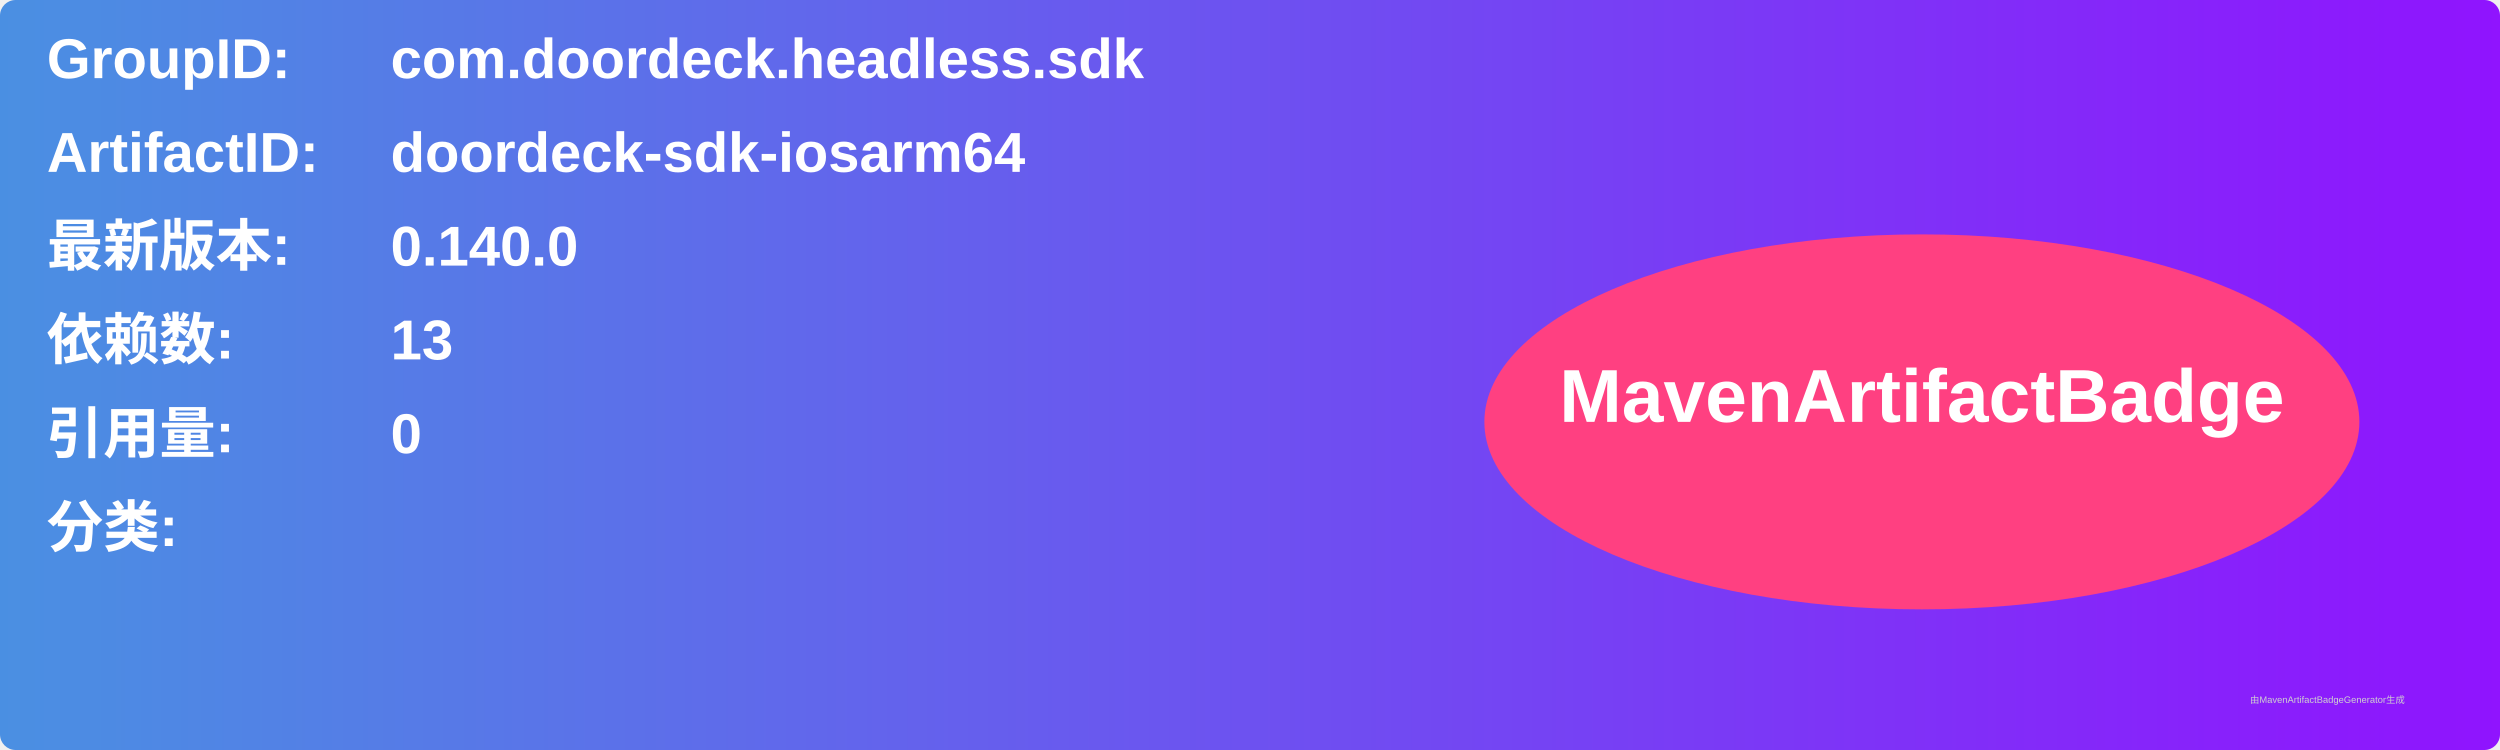
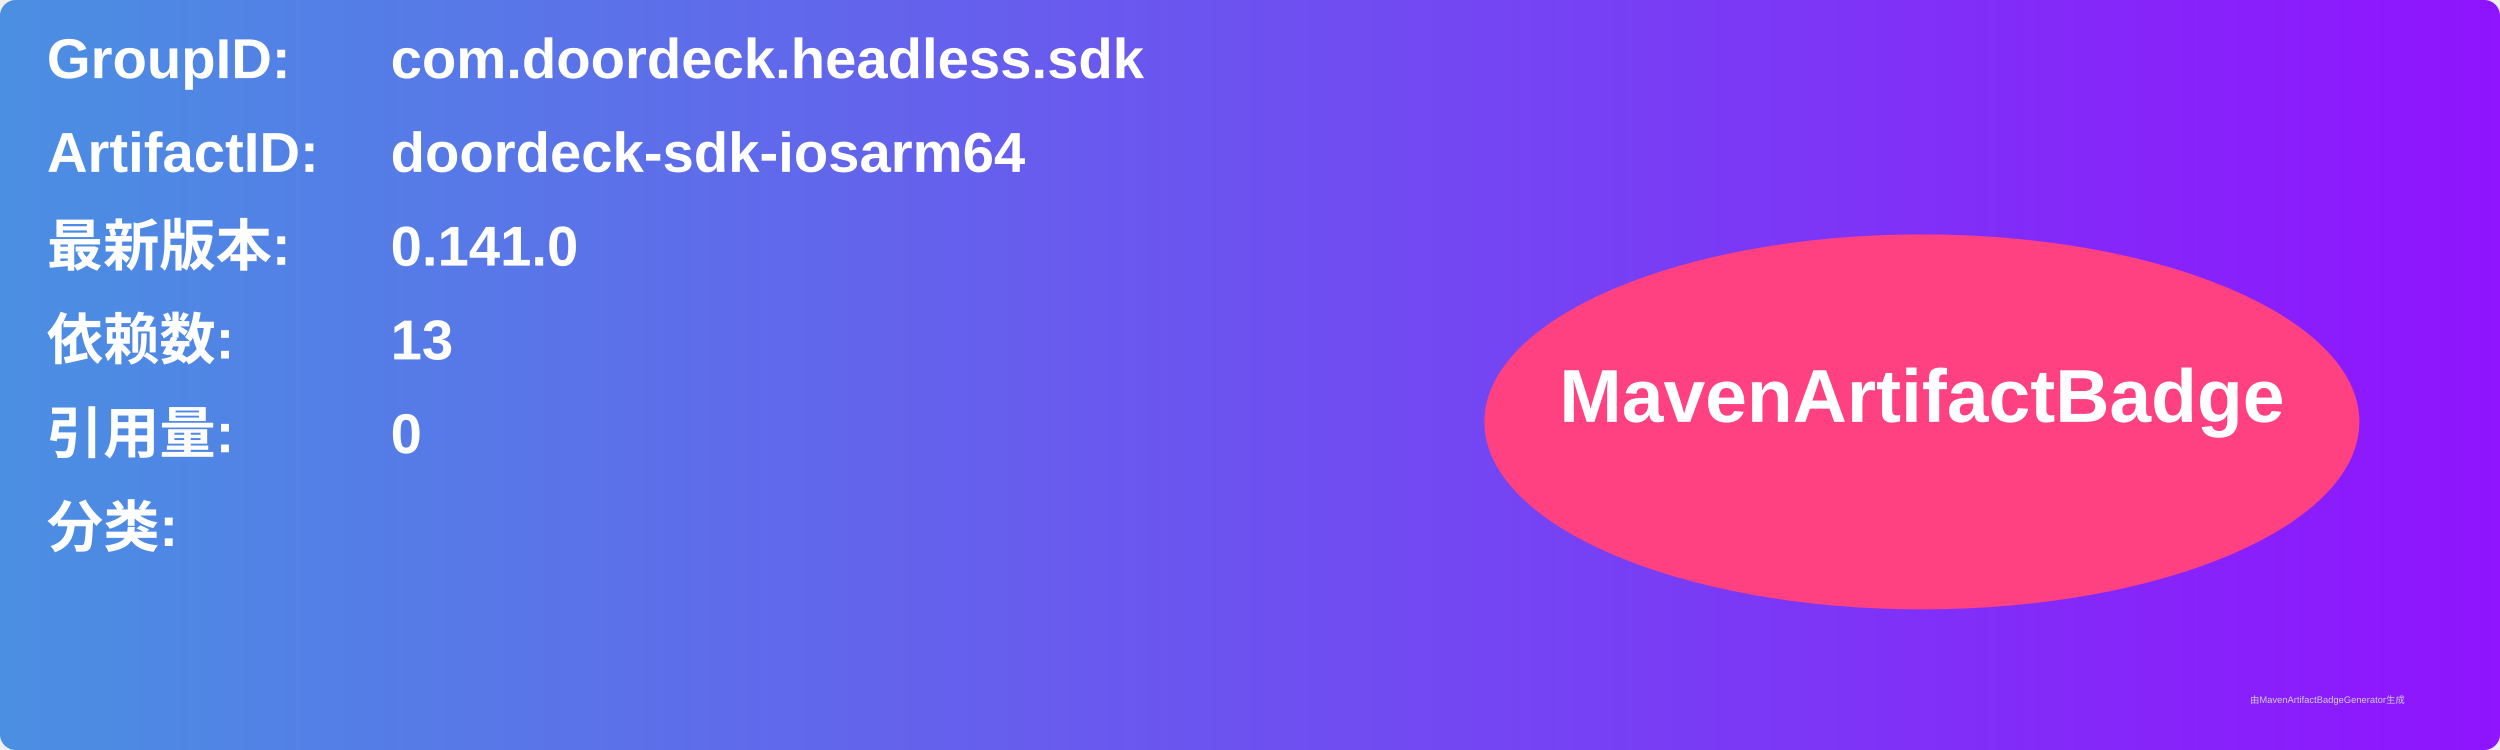
<svg xmlns="http://www.w3.org/2000/svg" width="800" height="240" viewBox="0 0 800 240">
  <linearGradient id="grad" x1="0%" y1="0%" x2="100%" y2="0%">
    <stop offset="0%" stop-color="#4a90e2" />
    <stop offset="100%" stop-color="#9013fe" />
  </linearGradient>
  <rect width="100%" height="100%" rx="5" ry="5" fill="url(#grad)" />
  <g transform="translate(15, 15)">
    <text x="0" y="10" font-family="Arial" font-size="18" fill="white" font-weight="bold" width="260">GroupID:</text>
    <text x="110" y="10" font-family="Arial" font-size="18" fill="white" font-weight="bold" width="460">com.doordeck.headless.sdk</text>
    <text x="0" y="40" font-family="Arial" font-size="18" fill="white" font-weight="bold" width="260">ArtifactID:</text>
    <text x="110" y="40" font-family="Arial" font-size="18" fill="white" font-weight="bold" width="460">doordeck-sdk-iosarm64</text>
    <text x="0" y="70" font-family="Arial" font-size="18" fill="white" font-weight="bold">最新版本:</text>
    <text x="110" y="70" font-family="Arial" font-size="18" fill="white" font-weight="bold">
-       <tspan font-weight="bold">0.140.0</tspan>
+       <tspan font-weight="bold">0.141.0</tspan>
    </text>
    <text x="0" y="100" font-family="Arial" font-size="18" fill="white" font-weight="bold">依赖数: </text>
    <text x="110" y="100" font-family="Arial" font-size="18" fill="white">
      <tspan font-weight="bold">13</tspan>
    </text>
    <text x="0" y="130" font-family="Arial" font-size="18" fill="white" font-weight="bold">引用量: </text>
    <text x="110" y="130" font-family="Arial" font-size="18" fill="white">
      <tspan font-weight="bold">0</tspan>
    </text>
    <text x="0" y="160" font-family="Arial" font-size="18" fill="white" font-weight="bold">分类:</text>
    <text x="10" y="190" font-family="Arial" font-size="10" fill="white">
      <tspan font-weight="bold" />
    </text>
    <ellipse cx="600" cy="120" rx="140" ry="60" fill="#ff4081" />
    <text x="600" y="120" text-anchor="middle" font-family="Arial" font-size="24" fill="white" font-weight="bold">MavenArtifactBadge</text>
  </g>
  <text x="720" y="225" font-family="Arial" font-size="3" fill="#d0d0d0">由MavenArtifactBadgeGenerator生成</text>
</svg>
